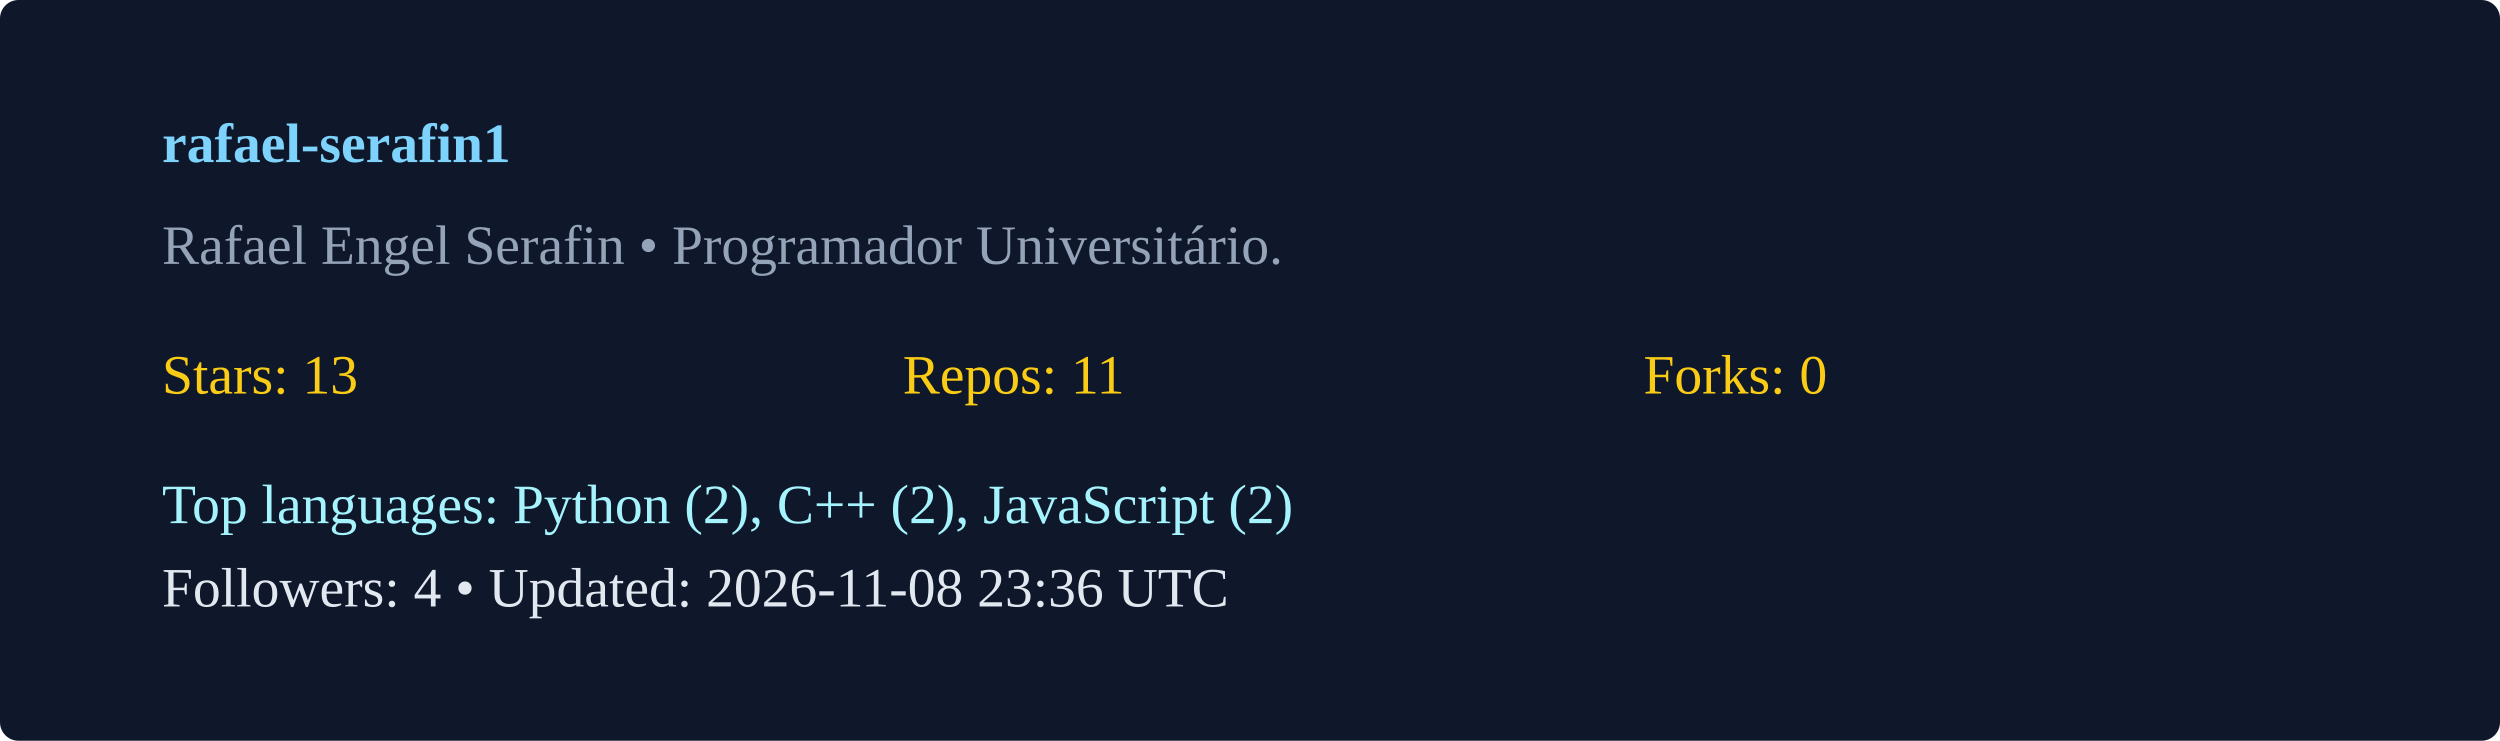
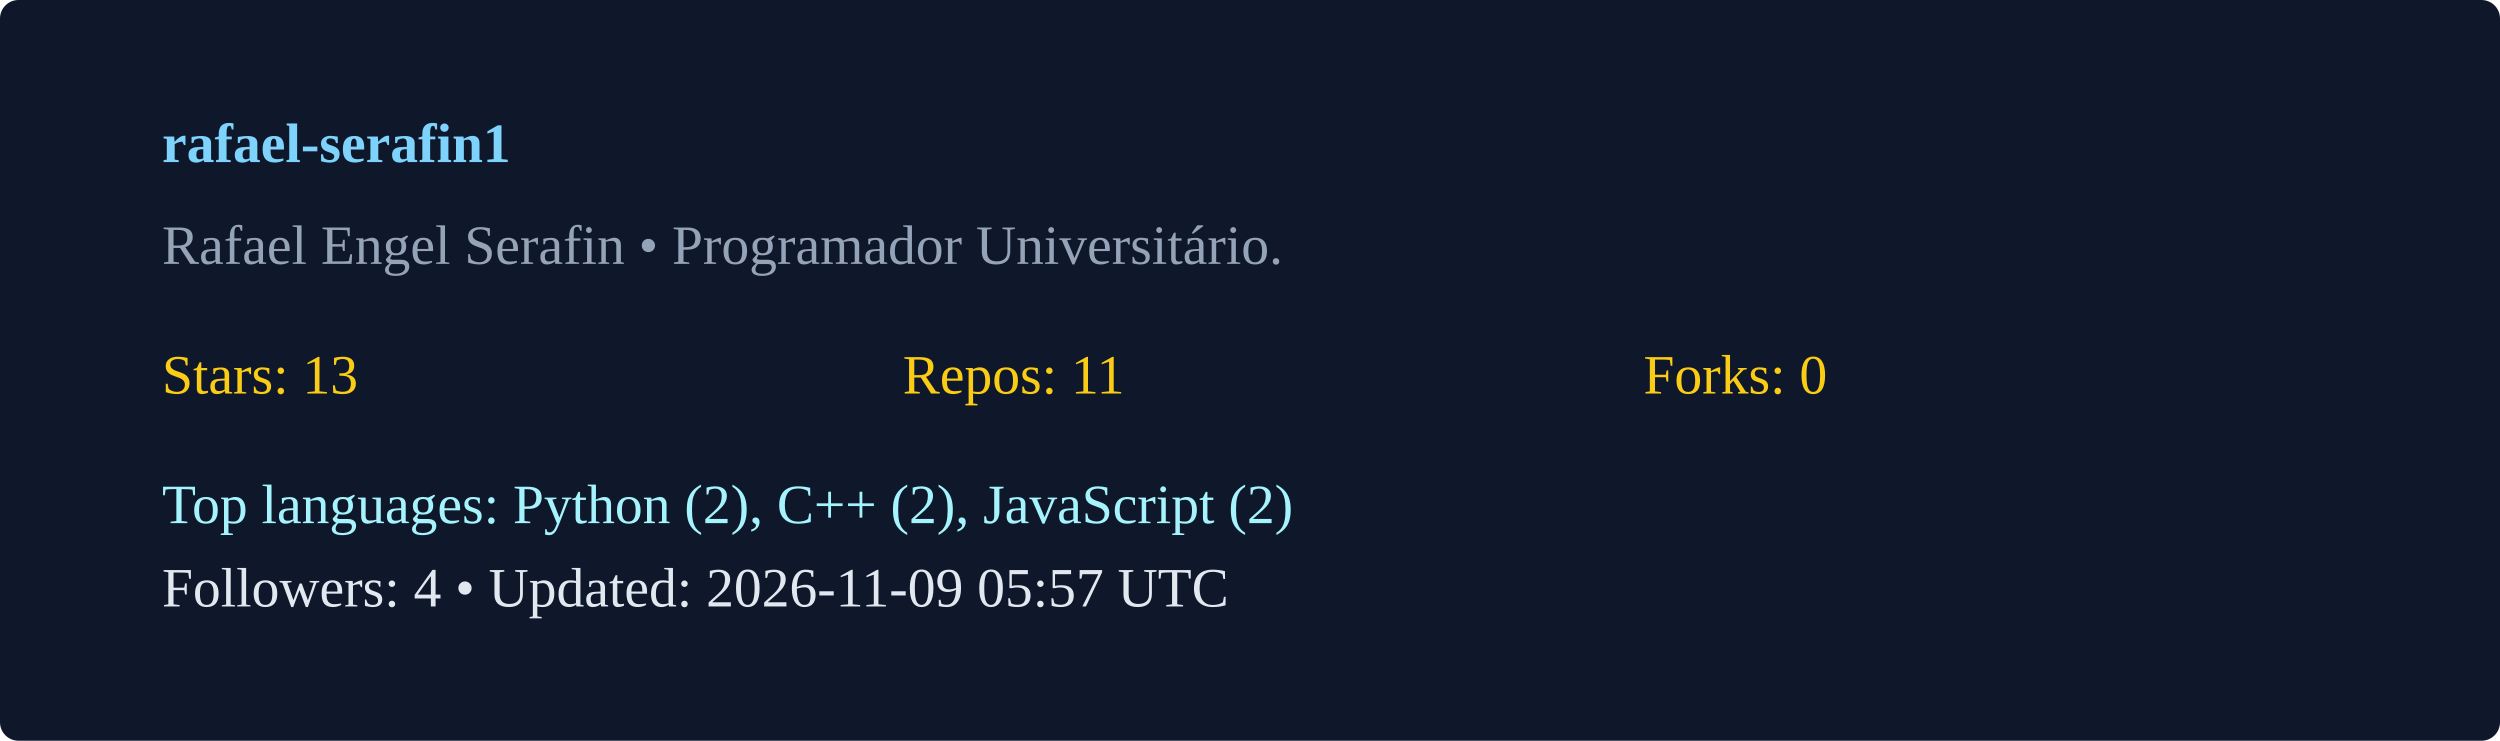
<svg xmlns="http://www.w3.org/2000/svg" width="540" height="160" viewBox="0 0 540 160">
  <rect width="100%" height="100%" rx="4" fill="#0f172a" />
  <g transform="translate(35,35)">
    <text x="0" y="0" fill="#7dd3fc" font-weight="600">rafael-serafin1</text>
    <text x="0" y="22" fill="#94a3b8">Rafael Engel Serafin  • Programador Universitário. </text>
    <g transform="translate(0,50)">
      <text x="0" y="0" fill="#facc15">Stars: 13</text>
      <text x="160" y="0" fill="#facc15">Repos: 11</text>
      <text x="320" y="0" fill="#facc15">Forks: 0</text>
      <text x="0" y="28" fill="#a5f3fc">Top languages: Python (2), C++ (2), JavaScript (2)</text>
-       <text x="0" y="46" fill="#e2e8f0">Followers: 4 • Updated: 2026-11-08 23:36 UTC</text>
+       <text x="0" y="46" fill="#e2e8f0">Followers: 4 • Updated: 2026-11-09 05:57 UTC</text>
    </g>
  </g>
</svg>
